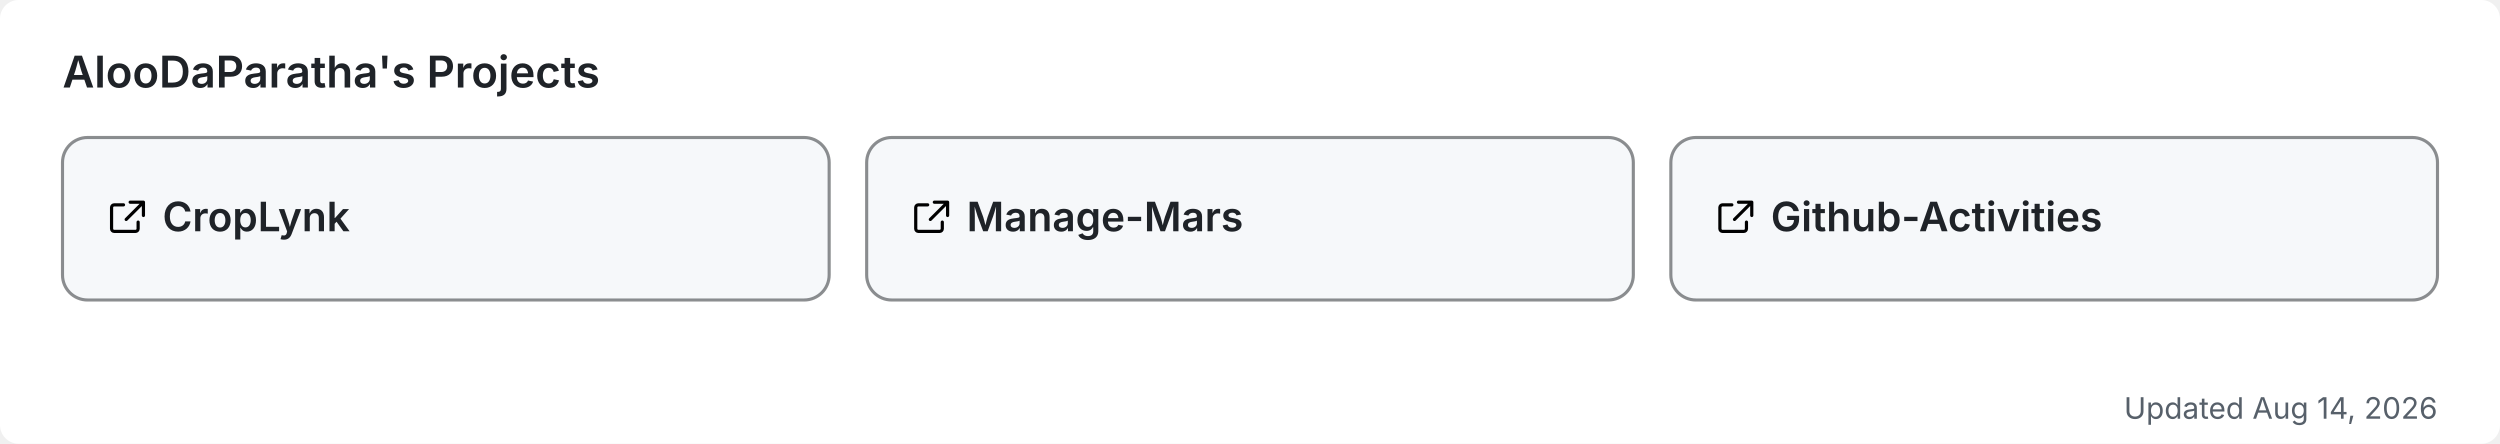
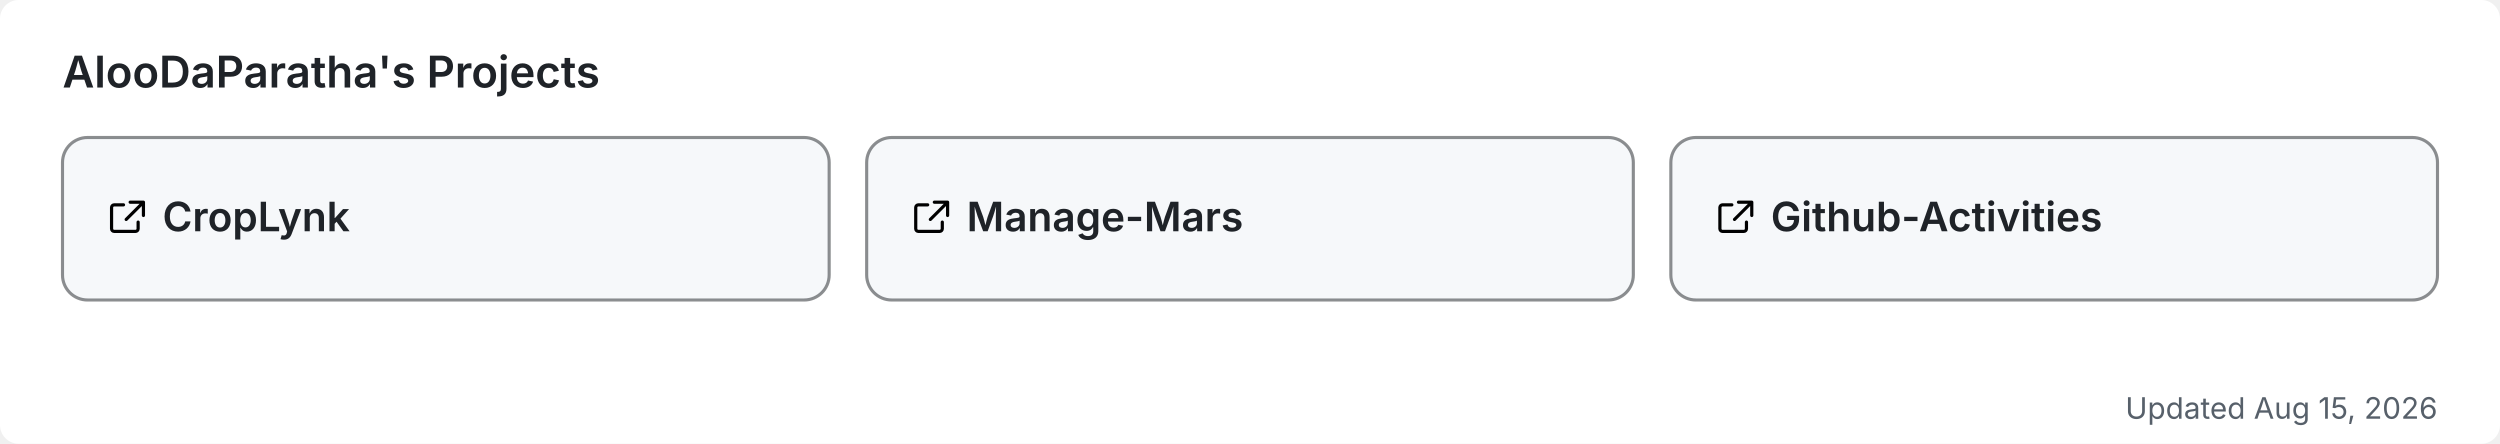
<svg xmlns="http://www.w3.org/2000/svg" width="800" height="142" viewBox="0 0 800 142" role="img" aria-label="AlooDaParatha's pinned GitHub projects">
  <rect width="800" height="142" rx="6" fill="#ffffff" />
  <text x="20" y="28" font-size="14" font-weight="600" fill="#1f2328" font-family="-apple-system,BlinkMacSystemFont,'Segoe UI',sans-serif">AlooDaParatha's Projects</text>
  <a href="https://github.com/AlooDaParatha/CropLynk" target="_blank">
    <g>
      <rect x="20" y="44" width="245.333" height="52" rx="8" fill="#f6f8fa" stroke="rgba(27,31,35,0.5)" stroke-width="1" />
      <g fill="#1f2328" transform="translate(34,63) scale(0.85)">
        <path d="M6.5 3H3a1 1 0 0 0-1 1v8a1 1 0 0 0 1 1h8a1 1 0 0 0 1-1V9.5M9 2h5v5M13.5 2.5l-6 6" fill="none" stroke="currentColor" stroke-width="1.2" stroke-linecap="round" stroke-linejoin="round" />
      </g>
      <text x="52" y="74" font-size="13" font-weight="600" fill="#1f2328" font-family="-apple-system,BlinkMacSystemFont,'Segoe UI',sans-serif">CropLynk</text>
    </g>
  </a>
  <a href="https://github.com/AlooDaParatha/Manage-Mars" target="_blank">
    <g>
      <rect x="277.333" y="44" width="245.333" height="52" rx="8" fill="#f6f8fa" stroke="rgba(27,31,35,0.5)" stroke-width="1" />
      <g fill="#1f2328" transform="translate(291.3333,63) scale(0.85)">
        <path d="M6.5 3H3a1 1 0 0 0-1 1v8a1 1 0 0 0 1 1h8a1 1 0 0 0 1-1V9.5M9 2h5v5M13.5 2.5l-6 6" fill="none" stroke="currentColor" stroke-width="1.2" stroke-linecap="round" stroke-linejoin="round" />
      </g>
      <text x="309.333" y="74" font-size="13" font-weight="600" fill="#1f2328" font-family="-apple-system,BlinkMacSystemFont,'Segoe UI',sans-serif">Manage-Mars</text>
    </g>
  </a>
  <a href="https://github.com/AlooDaParatha/Github-Activities" target="_blank">
    <g>
      <rect x="534.667" y="44" width="245.333" height="52" rx="8" fill="#f6f8fa" stroke="rgba(27,31,35,0.5)" stroke-width="1" />
      <g fill="#1f2328" transform="translate(548.6667,63) scale(0.85)">
        <path d="M6.5 3H3a1 1 0 0 0-1 1v8a1 1 0 0 0 1 1h8a1 1 0 0 0 1-1V9.5M9 2h5v5M13.5 2.5l-6 6" fill="none" stroke="currentColor" stroke-width="1.2" stroke-linecap="round" stroke-linejoin="round" />
      </g>
      <text x="566.667" y="74" font-size="13" font-weight="600" fill="#1f2328" font-family="-apple-system,BlinkMacSystemFont,'Segoe UI',sans-serif">Github-Activities</text>
    </g>
  </a>
-   <text x="780" y="134" font-size="9.5" fill="#57606a" text-anchor="end" font-family="-apple-system,BlinkMacSystemFont,'Segoe UI',sans-serif">Updated Aug 14, 2026</text>
+   <text x="780" y="134" font-size="9.5" fill="#57606a" text-anchor="end" font-family="-apple-system,BlinkMacSystemFont,'Segoe UI',sans-serif">Updated Aug 15, 2026</text>
</svg>
